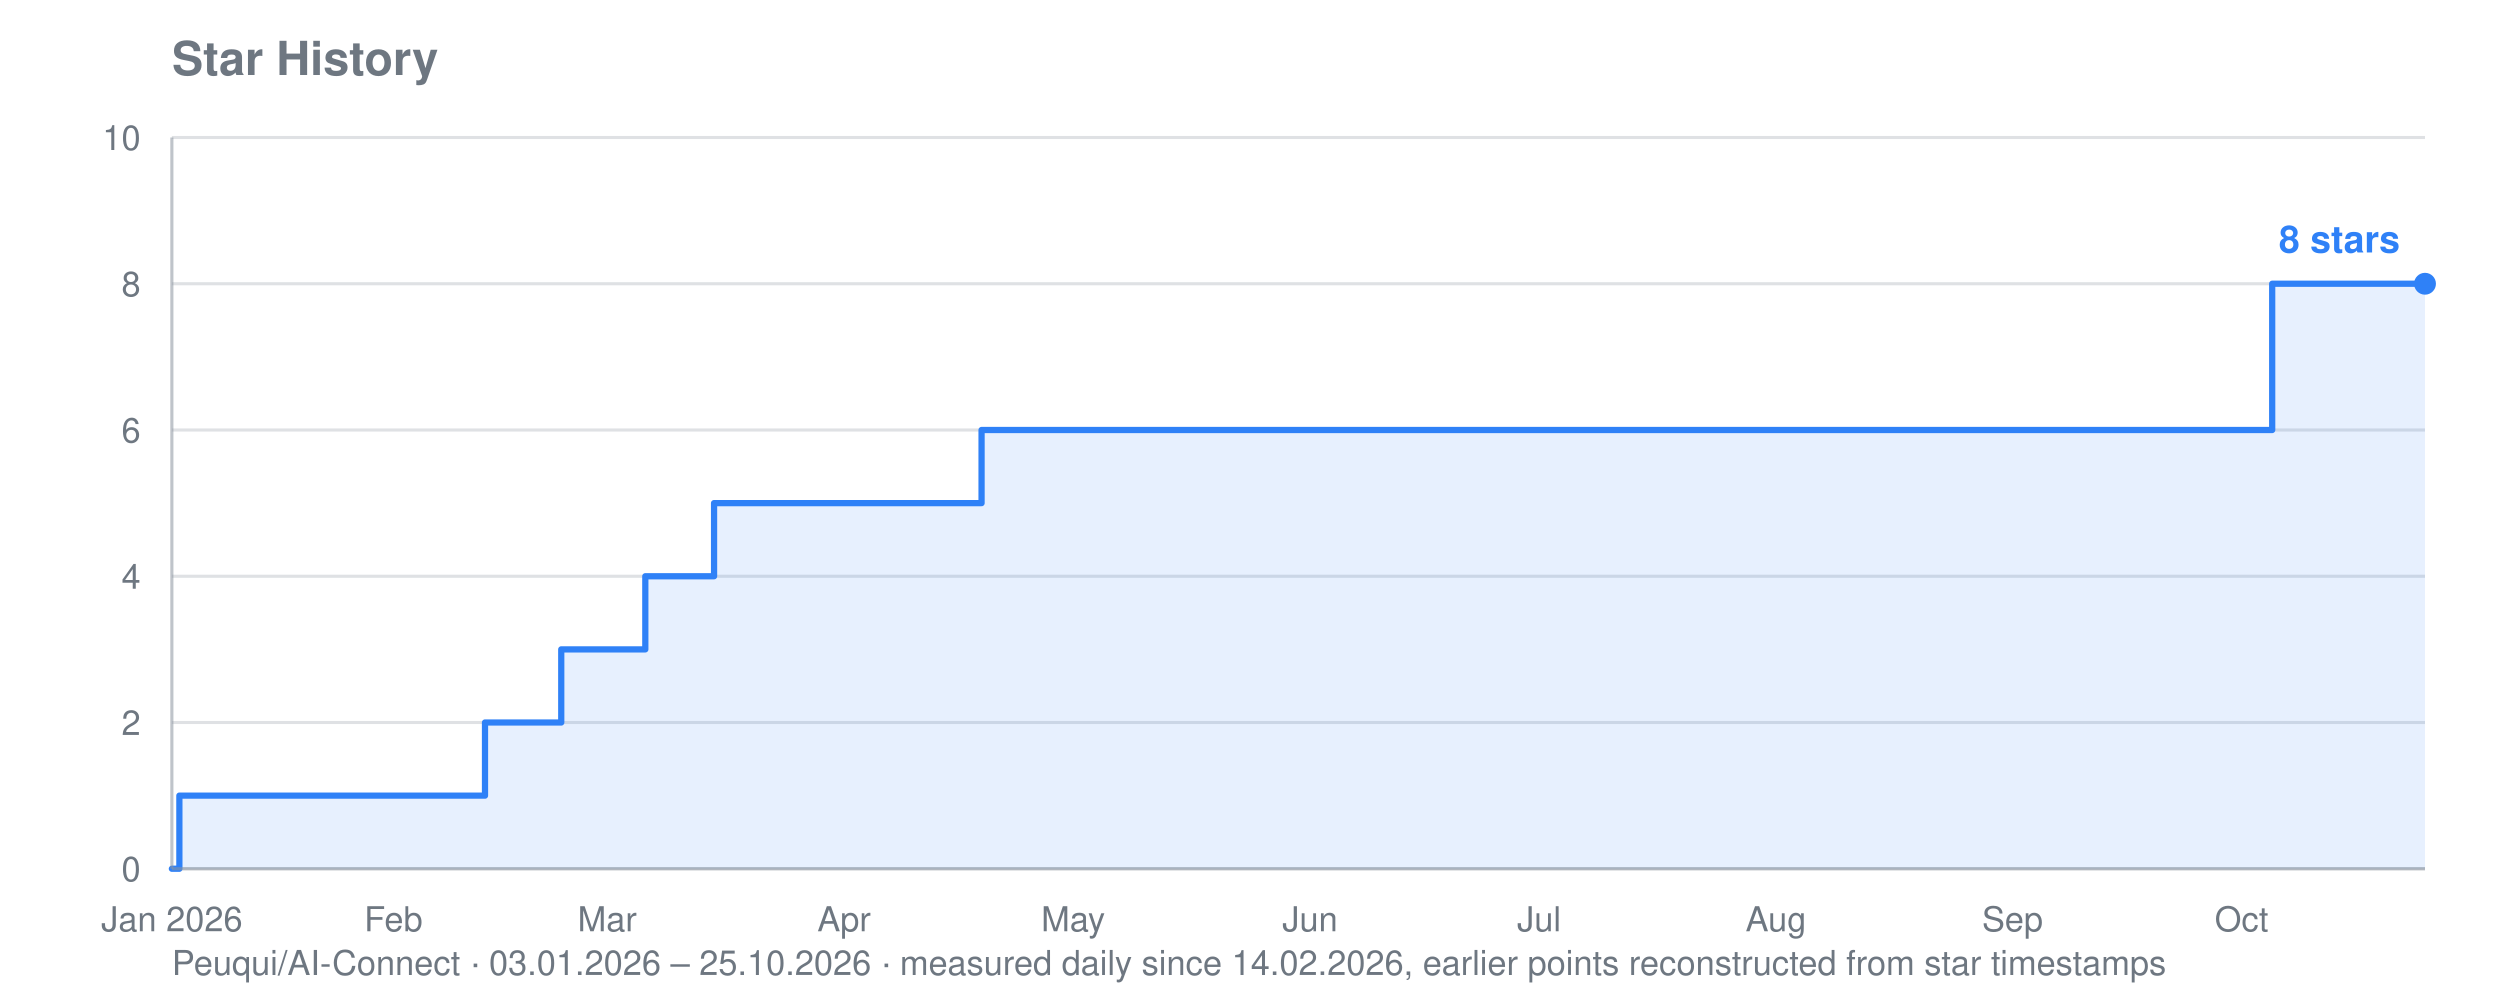
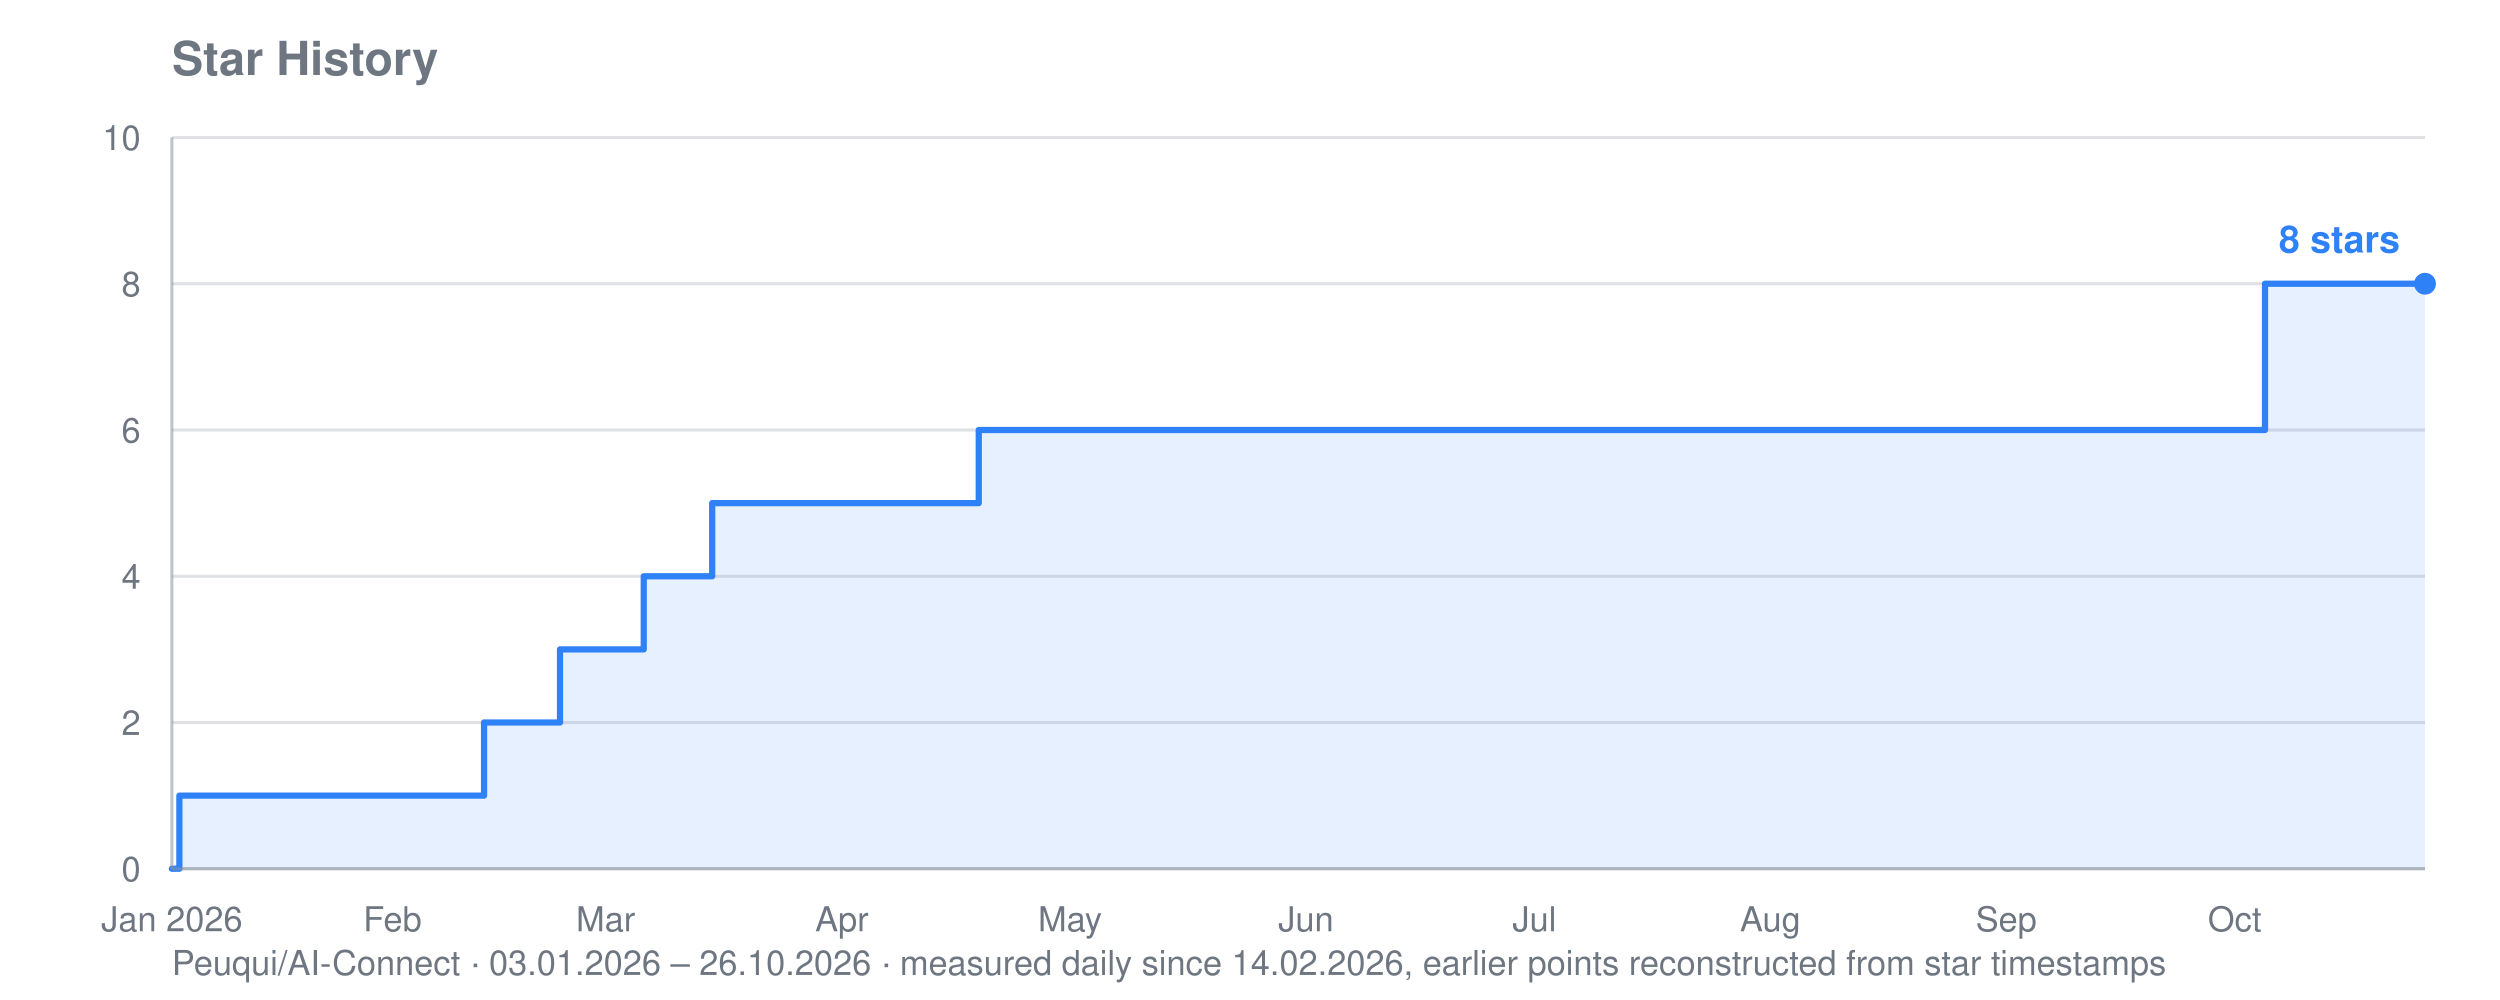
<svg xmlns="http://www.w3.org/2000/svg" viewBox="0 0 800 320" width="800" height="320" role="img" aria-label="Star history for Peuqui/AI-Connect: 8 stars">
  <text font-family="system-ui, -apple-system, Segoe UI, Helvetica, Arial, sans-serif" font-size="15" font-weight="600" fill="#6e7781" x="55" y="24">Star History</text>
-   <text font-family="system-ui, -apple-system, Segoe UI, Helvetica, Arial, sans-serif" font-size="11" fill="#6e7781" x="55" y="312">Peuqui/AI-Connect · 03.01.2026 – 25.10.2026 · measured daily since 14.02.2026, earlier points reconstructed from star timestamps</text>
+   <text font-family="system-ui, -apple-system, Segoe UI, Helvetica, Arial, sans-serif" font-size="11" fill="#6e7781" x="55" y="312">Peuqui/AI-Connect · 03.01.2026 – 26.10.2026 · measured daily since 14.02.2026, earlier points reconstructed from star timestamps</text>
  <line stroke="#8b949e" stroke-width="1" opacity="0.28" x1="55" y1="278.0" x2="776" y2="278.0" />
  <text font-family="system-ui, -apple-system, Segoe UI, Helvetica, Arial, sans-serif" font-size="11" fill="#6e7781" x="45" y="282.0" text-anchor="end">0</text>
  <line stroke="#8b949e" stroke-width="1" opacity="0.28" x1="55" y1="231.2" x2="776" y2="231.2" />
  <text font-family="system-ui, -apple-system, Segoe UI, Helvetica, Arial, sans-serif" font-size="11" fill="#6e7781" x="45" y="235.2" text-anchor="end">2</text>
  <line stroke="#8b949e" stroke-width="1" opacity="0.28" x1="55" y1="184.4" x2="776" y2="184.4" />
  <text font-family="system-ui, -apple-system, Segoe UI, Helvetica, Arial, sans-serif" font-size="11" fill="#6e7781" x="45" y="188.4" text-anchor="end">4</text>
  <line stroke="#8b949e" stroke-width="1" opacity="0.28" x1="55" y1="137.6" x2="776" y2="137.6" />
  <text font-family="system-ui, -apple-system, Segoe UI, Helvetica, Arial, sans-serif" font-size="11" fill="#6e7781" x="45" y="141.6" text-anchor="end">6</text>
  <line stroke="#8b949e" stroke-width="1" opacity="0.28" x1="55" y1="90.8" x2="776" y2="90.8" />
  <text font-family="system-ui, -apple-system, Segoe UI, Helvetica, Arial, sans-serif" font-size="11" fill="#6e7781" x="45" y="94.8" text-anchor="end">8</text>
  <line stroke="#8b949e" stroke-width="1" opacity="0.28" x1="55" y1="44.0" x2="776" y2="44.0" />
  <text font-family="system-ui, -apple-system, Segoe UI, Helvetica, Arial, sans-serif" font-size="11" fill="#6e7781" x="45" y="48.0" text-anchor="end">10</text>
  <text font-family="system-ui, -apple-system, Segoe UI, Helvetica, Arial, sans-serif" font-size="11" fill="#6e7781" x="55.0" y="298" text-anchor="middle">Jan 2026</text>
-   <text font-family="system-ui, -apple-system, Segoe UI, Helvetica, Arial, sans-serif" font-size="11" fill="#6e7781" x="125.9" y="298" text-anchor="middle">Feb</text>
-   <text font-family="system-ui, -apple-system, Segoe UI, Helvetica, Arial, sans-serif" font-size="11" fill="#6e7781" x="194.3" y="298" text-anchor="middle">Mar</text>
-   <text font-family="system-ui, -apple-system, Segoe UI, Helvetica, Arial, sans-serif" font-size="11" fill="#6e7781" x="270.1" y="298" text-anchor="middle">Apr</text>
-   <text font-family="system-ui, -apple-system, Segoe UI, Helvetica, Arial, sans-serif" font-size="11" fill="#6e7781" x="343.4" y="298" text-anchor="middle">May</text>
-   <text font-family="system-ui, -apple-system, Segoe UI, Helvetica, Arial, sans-serif" font-size="11" fill="#6e7781" x="419.2" y="298" text-anchor="middle">Jun</text>
-   <text font-family="system-ui, -apple-system, Segoe UI, Helvetica, Arial, sans-serif" font-size="11" fill="#6e7781" x="492.5" y="298" text-anchor="middle">Jul</text>
-   <text font-family="system-ui, -apple-system, Segoe UI, Helvetica, Arial, sans-serif" font-size="11" fill="#6e7781" x="568.3" y="298" text-anchor="middle">Aug</text>
-   <text font-family="system-ui, -apple-system, Segoe UI, Helvetica, Arial, sans-serif" font-size="11" fill="#6e7781" x="644.0" y="298" text-anchor="middle">Sep</text>
-   <text font-family="system-ui, -apple-system, Segoe UI, Helvetica, Arial, sans-serif" font-size="11" fill="#6e7781" x="717.3" y="298" text-anchor="middle">Oct</text>
-   <polygon fill="#2f81f7" opacity="0.12" points="55.0,278.0 55.0,278.0 57.4,278.0 57.4,254.6 155.2,254.6 155.2,231.2 157.7,231.2 157.7,231.2 160.1,231.2 160.1,231.2 162.5,231.2 162.5,231.2 165.0,231.2 165.0,231.2 167.4,231.2 167.4,231.2 169.9,231.2 169.9,231.2 172.3,231.2 172.3,231.2 174.8,231.2 174.8,231.2 177.2,231.2 177.2,231.2 179.6,231.2 179.6,231.2 179.6,231.2 179.6,207.8 179.6,207.8 179.6,207.8 179.6,207.8 179.6,207.8 182.1,207.8 182.1,207.8 184.5,207.8 184.5,207.8 187.0,207.8 187.0,207.8 189.4,207.8 189.4,207.8 191.9,207.8 191.9,207.8 194.3,207.8 194.3,207.8 196.8,207.8 196.8,207.8 199.2,207.8 199.2,207.8 201.6,207.8 201.6,207.8 204.1,207.8 204.1,207.8 206.5,207.8 206.5,184.4 209.0,184.4 209.0,184.4 211.4,184.4 211.4,184.4 213.9,184.4 213.9,184.4 216.3,184.4 216.3,184.4 218.8,184.4 218.8,184.4 221.2,184.4 221.2,184.4 223.6,184.4 223.6,184.4 226.1,184.4 226.1,184.4 228.5,184.4 228.5,161.0 231.0,161.0 231.0,161.0 233.4,161.0 233.4,161.0 235.9,161.0 235.9,161.0 238.3,161.0 238.3,161.0 240.7,161.0 240.7,161.0 243.2,161.0 243.2,161.0 245.6,161.0 245.6,161.0 248.1,161.0 248.1,161.0 250.5,161.0 250.5,161.0 253.0,161.0 253.0,161.0 255.4,161.0 255.4,161.0 257.9,161.0 257.9,161.0 260.3,161.0 260.3,161.0 262.7,161.0 262.7,161.0 265.2,161.0 265.2,161.0 267.6,161.0 267.6,161.0 270.1,161.0 270.1,161.0 272.5,161.0 272.5,161.0 275.0,161.0 275.0,161.0 277.4,161.0 277.4,161.0 279.9,161.0 279.9,161.0 282.3,161.0 282.3,161.0 284.7,161.0 284.7,161.0 287.2,161.0 287.2,161.0 289.6,161.0 289.6,161.0 292.1,161.0 292.1,161.0 294.5,161.0 294.5,161.0 297.0,161.0 297.0,161.0 299.4,161.0 299.4,161.0 301.9,161.0 301.9,161.0 304.3,161.0 304.3,161.0 306.7,161.0 306.7,161.0 309.2,161.0 309.2,161.0 311.6,161.0 311.6,161.0 314.1,161.0 314.1,137.6 316.5,137.6 316.5,137.6 319.0,137.6 319.0,137.6 321.4,137.6 321.4,137.6 323.8,137.6 323.8,137.6 326.3,137.6 326.3,137.6 328.7,137.6 328.7,137.6 331.2,137.6 331.2,137.6 333.6,137.6 333.6,137.6 336.1,137.6 336.1,137.6 338.5,137.6 338.5,137.6 341.0,137.6 341.0,137.6 343.4,137.6 343.4,137.6 345.8,137.6 345.8,137.6 348.3,137.6 348.3,137.6 350.7,137.6 350.7,137.6 353.2,137.6 353.2,137.6 355.6,137.6 355.6,137.6 358.1,137.6 358.1,137.6 360.5,137.6 360.5,137.6 363.0,137.6 363.0,137.6 365.4,137.6 365.4,137.6 367.8,137.6 367.8,137.6 370.3,137.6 370.3,137.6 372.7,137.6 372.7,137.6 375.2,137.6 375.2,137.6 377.6,137.6 377.6,137.6 380.1,137.6 380.1,137.6 382.5,137.6 382.5,137.6 384.9,137.6 384.9,137.6 387.4,137.6 387.4,137.6 389.8,137.6 389.8,137.6 392.3,137.6 392.3,137.6 394.7,137.6 394.7,137.6 397.2,137.6 397.2,137.6 399.6,137.6 399.6,137.6 402.1,137.6 402.1,137.6 404.5,137.6 404.5,137.6 406.9,137.6 406.9,137.6 409.4,137.6 409.4,137.6 411.8,137.6 411.8,137.6 414.3,137.6 414.3,137.6 416.7,137.6 416.7,137.6 419.2,137.6 419.2,137.6 421.6,137.6 421.6,137.6 424.1,137.6 424.1,137.6 426.5,137.6 426.5,137.6 428.9,137.6 428.9,137.6 431.4,137.6 431.4,137.6 433.8,137.6 433.8,137.6 436.3,137.6 436.3,137.6 438.7,137.6 438.7,137.6 441.2,137.6 441.2,137.6 443.6,137.6 443.6,137.6 446.1,137.6 446.1,137.6 448.5,137.6 448.5,137.6 450.9,137.6 450.9,137.6 453.4,137.6 453.4,137.6 455.8,137.6 455.8,137.6 458.3,137.6 458.3,137.6 460.7,137.6 460.7,137.6 463.2,137.6 463.2,137.6 465.6,137.6 465.6,137.6 468.0,137.6 468.0,137.6 470.5,137.6 470.5,137.6 472.9,137.6 472.9,137.6 475.4,137.6 475.4,137.6 477.8,137.6 477.8,137.6 480.3,137.6 480.3,137.6 482.7,137.6 482.7,137.6 485.2,137.6 485.2,137.6 487.6,137.6 487.6,137.6 490.0,137.6 490.0,137.6 492.5,137.6 492.5,137.6 494.9,137.6 494.9,137.6 497.4,137.6 497.4,137.6 499.8,137.6 499.8,137.6 502.3,137.6 502.3,137.6 504.7,137.6 504.7,137.6 507.2,137.6 507.2,137.6 509.6,137.6 509.6,137.6 512.0,137.6 512.0,137.6 514.5,137.6 514.5,137.6 516.9,137.6 516.9,137.6 519.4,137.6 519.4,137.6 521.8,137.6 521.8,137.6 524.3,137.6 524.3,137.6 526.7,137.6 526.7,137.6 529.1,137.6 529.1,137.6 531.6,137.6 531.6,137.6 534.0,137.6 534.0,137.6 536.5,137.6 536.5,137.6 538.9,137.6 538.9,137.6 541.4,137.6 541.4,137.6 543.8,137.6 543.8,137.6 546.3,137.6 546.3,137.6 548.7,137.6 548.7,137.6 551.1,137.6 551.1,137.6 553.6,137.6 553.6,137.6 556.0,137.6 556.0,137.6 558.5,137.6 558.5,137.6 560.9,137.6 560.9,137.6 563.4,137.6 563.4,137.6 565.8,137.6 565.8,137.6 568.3,137.6 568.3,137.6 570.7,137.6 570.7,137.6 573.1,137.6 573.1,137.6 575.6,137.6 575.6,137.6 578.0,137.6 578.0,137.6 580.5,137.6 580.5,137.6 582.9,137.6 582.9,137.6 585.4,137.6 585.4,137.6 587.8,137.6 587.8,137.6 590.3,137.6 590.3,137.6 592.7,137.6 592.7,137.6 595.1,137.6 595.1,137.6 597.6,137.6 597.6,137.6 600.0,137.6 600.0,137.6 602.5,137.6 602.5,137.6 604.9,137.6 604.9,137.6 607.4,137.6 607.4,137.6 609.8,137.6 609.8,137.6 612.2,137.6 612.2,137.6 614.7,137.6 614.7,137.6 617.1,137.6 617.1,137.6 619.6,137.6 619.6,137.6 622.0,137.6 622.0,137.6 624.5,137.6 624.5,137.6 626.9,137.6 626.9,137.6 629.4,137.6 629.4,137.6 631.8,137.6 631.8,137.6 634.2,137.6 634.2,137.6 636.7,137.6 636.7,137.6 639.1,137.6 639.1,137.6 641.6,137.6 641.6,137.6 644.0,137.6 644.0,137.6 646.5,137.6 646.5,137.6 648.9,137.6 648.9,137.6 651.4,137.6 651.4,137.6 653.8,137.6 653.8,137.6 656.2,137.6 656.2,137.6 658.7,137.6 658.7,137.6 661.1,137.6 661.1,137.6 663.6,137.6 663.6,137.6 666.0,137.6 666.0,137.6 668.5,137.6 668.5,137.6 670.9,137.6 670.9,137.6 673.3,137.6 673.3,137.6 675.8,137.6 675.8,137.6 678.2,137.6 678.2,137.6 680.7,137.6 680.7,137.6 683.1,137.6 683.1,137.6 685.6,137.6 685.6,137.6 688.0,137.6 688.0,137.6 690.5,137.6 690.5,137.6 692.9,137.6 692.9,137.6 695.3,137.6 695.3,137.6 697.8,137.6 697.8,137.6 700.2,137.6 700.2,137.6 702.7,137.6 702.7,137.6 705.1,137.6 705.1,137.6 707.6,137.6 707.6,137.6 710.0,137.6 710.0,137.6 712.5,137.6 712.5,137.6 714.9,137.6 714.9,137.6 717.3,137.6 717.3,137.6 719.8,137.6 719.8,137.6 722.2,137.6 722.2,137.6 724.7,137.6 724.7,137.6 727.1,137.6 727.1,90.8 729.6,90.8 729.6,90.8 732.0,90.8 732.0,90.8 734.5,90.8 734.5,90.8 736.9,90.8 736.9,90.8 739.3,90.8 739.3,90.8 741.8,90.8 741.8,90.8 744.2,90.8 744.2,90.8 746.7,90.8 746.7,90.8 749.1,90.8 749.1,90.8 751.6,90.8 751.6,90.8 754.0,90.8 754.0,90.8 756.4,90.8 756.4,90.8 758.9,90.8 758.9,90.8 761.3,90.8 761.3,90.8 763.8,90.8 763.8,90.8 766.2,90.8 766.2,90.8 768.7,90.8 768.7,90.8 771.1,90.8 771.1,90.8 773.6,90.8 773.6,90.8 776.0,90.8 776.0,90.8 776.0,278.0" />
-   <polyline fill="none" stroke="#2f81f7" stroke-width="2" stroke-linejoin="round" stroke-linecap="round" points="55.0,278.0 57.4,278.0 57.4,254.6 155.2,254.6 155.2,231.2 157.7,231.2 157.7,231.2 160.1,231.2 160.1,231.2 162.5,231.2 162.5,231.2 165.0,231.2 165.0,231.2 167.4,231.2 167.4,231.2 169.9,231.2 169.9,231.2 172.3,231.2 172.3,231.2 174.8,231.2 174.8,231.2 177.2,231.2 177.2,231.2 179.6,231.2 179.6,231.2 179.6,231.2 179.6,207.8 179.6,207.8 179.6,207.8 179.6,207.8 179.6,207.8 182.1,207.8 182.1,207.8 184.5,207.8 184.5,207.8 187.0,207.8 187.0,207.8 189.4,207.8 189.4,207.8 191.9,207.8 191.9,207.8 194.3,207.8 194.3,207.8 196.8,207.8 196.8,207.8 199.2,207.8 199.2,207.8 201.6,207.8 201.6,207.8 204.1,207.8 204.1,207.8 206.5,207.8 206.5,184.4 209.0,184.4 209.0,184.4 211.4,184.4 211.4,184.4 213.9,184.4 213.9,184.4 216.3,184.4 216.3,184.4 218.8,184.4 218.8,184.4 221.2,184.4 221.2,184.4 223.6,184.4 223.6,184.4 226.1,184.4 226.1,184.4 228.5,184.4 228.5,161.0 231.0,161.0 231.0,161.0 233.4,161.0 233.4,161.0 235.9,161.0 235.9,161.0 238.3,161.0 238.3,161.0 240.7,161.0 240.7,161.0 243.2,161.0 243.2,161.0 245.6,161.0 245.6,161.0 248.1,161.0 248.1,161.0 250.5,161.0 250.5,161.0 253.0,161.0 253.0,161.0 255.4,161.0 255.4,161.0 257.9,161.0 257.9,161.0 260.3,161.0 260.3,161.0 262.7,161.0 262.7,161.0 265.2,161.0 265.2,161.0 267.6,161.0 267.6,161.0 270.1,161.0 270.1,161.0 272.5,161.0 272.5,161.0 275.0,161.0 275.0,161.0 277.4,161.0 277.4,161.0 279.9,161.0 279.9,161.0 282.3,161.0 282.3,161.0 284.7,161.0 284.7,161.0 287.2,161.0 287.2,161.0 289.6,161.0 289.6,161.0 292.1,161.0 292.1,161.0 294.5,161.0 294.5,161.0 297.0,161.0 297.0,161.0 299.4,161.0 299.4,161.0 301.9,161.0 301.9,161.0 304.3,161.0 304.3,161.0 306.7,161.0 306.7,161.0 309.2,161.0 309.2,161.0 311.6,161.0 311.6,161.0 314.1,161.0 314.1,137.6 316.5,137.6 316.5,137.6 319.0,137.6 319.0,137.6 321.4,137.6 321.4,137.6 323.8,137.6 323.8,137.6 326.3,137.6 326.3,137.6 328.7,137.6 328.7,137.6 331.2,137.6 331.2,137.6 333.6,137.6 333.6,137.6 336.1,137.6 336.1,137.6 338.5,137.6 338.5,137.6 341.0,137.6 341.0,137.6 343.4,137.6 343.4,137.6 345.8,137.6 345.8,137.6 348.3,137.6 348.3,137.6 350.7,137.6 350.7,137.6 353.2,137.6 353.2,137.6 355.6,137.6 355.6,137.6 358.1,137.6 358.1,137.6 360.5,137.6 360.5,137.6 363.0,137.6 363.0,137.6 365.4,137.6 365.4,137.6 367.8,137.6 367.8,137.6 370.3,137.6 370.3,137.6 372.7,137.6 372.7,137.6 375.2,137.6 375.2,137.6 377.6,137.6 377.6,137.6 380.1,137.6 380.1,137.6 382.5,137.6 382.5,137.6 384.9,137.6 384.9,137.6 387.4,137.6 387.4,137.6 389.8,137.6 389.8,137.6 392.3,137.6 392.3,137.6 394.7,137.6 394.7,137.6 397.2,137.6 397.2,137.6 399.6,137.6 399.6,137.6 402.1,137.6 402.1,137.6 404.5,137.6 404.5,137.6 406.9,137.6 406.9,137.6 409.4,137.6 409.4,137.6 411.8,137.6 411.8,137.6 414.3,137.6 414.3,137.6 416.7,137.6 416.7,137.6 419.2,137.6 419.2,137.6 421.6,137.6 421.6,137.6 424.1,137.6 424.1,137.6 426.5,137.6 426.5,137.6 428.9,137.6 428.9,137.6 431.4,137.6 431.4,137.6 433.8,137.6 433.8,137.6 436.3,137.6 436.3,137.6 438.7,137.6 438.7,137.6 441.2,137.6 441.2,137.6 443.6,137.6 443.6,137.6 446.1,137.6 446.1,137.6 448.5,137.6 448.5,137.6 450.9,137.6 450.9,137.6 453.4,137.6 453.4,137.6 455.8,137.6 455.8,137.6 458.3,137.6 458.3,137.6 460.7,137.6 460.7,137.6 463.2,137.6 463.2,137.6 465.6,137.6 465.6,137.6 468.0,137.6 468.0,137.6 470.5,137.6 470.5,137.6 472.9,137.6 472.9,137.6 475.4,137.6 475.4,137.6 477.8,137.6 477.8,137.6 480.3,137.6 480.3,137.6 482.7,137.6 482.7,137.6 485.2,137.6 485.2,137.6 487.6,137.6 487.6,137.6 490.0,137.6 490.0,137.6 492.5,137.6 492.5,137.6 494.9,137.6 494.9,137.6 497.4,137.6 497.4,137.6 499.8,137.6 499.8,137.6 502.3,137.6 502.3,137.6 504.7,137.6 504.7,137.6 507.2,137.6 507.2,137.6 509.6,137.6 509.6,137.6 512.0,137.6 512.0,137.6 514.5,137.6 514.5,137.6 516.9,137.6 516.9,137.6 519.4,137.6 519.4,137.6 521.8,137.6 521.8,137.6 524.3,137.6 524.3,137.6 526.7,137.6 526.7,137.6 529.1,137.6 529.1,137.6 531.6,137.6 531.6,137.6 534.0,137.6 534.0,137.6 536.5,137.6 536.5,137.6 538.9,137.6 538.9,137.6 541.4,137.6 541.4,137.6 543.8,137.6 543.8,137.6 546.3,137.6 546.3,137.6 548.7,137.6 548.7,137.6 551.1,137.6 551.1,137.6 553.6,137.6 553.6,137.6 556.0,137.6 556.0,137.6 558.5,137.6 558.5,137.6 560.9,137.6 560.9,137.6 563.4,137.6 563.4,137.6 565.8,137.6 565.8,137.6 568.3,137.6 568.3,137.6 570.7,137.6 570.7,137.6 573.1,137.6 573.1,137.6 575.6,137.6 575.6,137.6 578.0,137.6 578.0,137.6 580.5,137.6 580.5,137.6 582.9,137.6 582.9,137.6 585.4,137.6 585.4,137.6 587.8,137.6 587.8,137.6 590.3,137.6 590.3,137.6 592.7,137.6 592.7,137.6 595.1,137.6 595.1,137.6 597.6,137.6 597.6,137.6 600.0,137.6 600.0,137.6 602.5,137.6 602.5,137.6 604.9,137.6 604.9,137.6 607.4,137.6 607.4,137.6 609.8,137.6 609.8,137.6 612.2,137.6 612.2,137.6 614.7,137.6 614.7,137.6 617.1,137.6 617.1,137.6 619.6,137.6 619.6,137.6 622.0,137.6 622.0,137.6 624.5,137.6 624.5,137.6 626.9,137.6 626.9,137.6 629.4,137.6 629.4,137.6 631.8,137.6 631.8,137.6 634.2,137.6 634.2,137.6 636.7,137.6 636.7,137.6 639.1,137.6 639.1,137.6 641.6,137.6 641.6,137.6 644.0,137.6 644.0,137.6 646.5,137.6 646.5,137.6 648.9,137.6 648.9,137.6 651.4,137.6 651.4,137.6 653.8,137.6 653.8,137.6 656.2,137.6 656.2,137.6 658.7,137.6 658.7,137.6 661.1,137.6 661.1,137.6 663.6,137.6 663.6,137.6 666.0,137.6 666.0,137.6 668.5,137.6 668.5,137.6 670.9,137.6 670.9,137.6 673.3,137.6 673.3,137.6 675.8,137.6 675.8,137.6 678.2,137.6 678.2,137.6 680.7,137.6 680.7,137.6 683.1,137.6 683.1,137.6 685.6,137.6 685.6,137.6 688.0,137.6 688.0,137.6 690.5,137.6 690.5,137.6 692.9,137.6 692.9,137.6 695.3,137.6 695.3,137.6 697.8,137.6 697.8,137.6 700.2,137.6 700.2,137.6 702.7,137.6 702.7,137.6 705.1,137.6 705.1,137.6 707.6,137.6 707.6,137.6 710.0,137.6 710.0,137.6 712.5,137.6 712.5,137.6 714.9,137.6 714.9,137.6 717.3,137.6 717.3,137.6 719.8,137.6 719.8,137.6 722.2,137.6 722.2,137.6 724.7,137.6 724.7,137.6 727.1,137.6 727.1,90.8 729.6,90.8 729.6,90.8 732.0,90.8 732.0,90.8 734.5,90.8 734.5,90.8 736.9,90.8 736.9,90.8 739.3,90.8 739.3,90.8 741.8,90.8 741.8,90.8 744.2,90.8 744.2,90.8 746.7,90.8 746.7,90.8 749.1,90.8 749.1,90.8 751.6,90.8 751.6,90.8 754.0,90.8 754.0,90.8 756.4,90.8 756.4,90.8 758.9,90.8 758.9,90.8 761.3,90.8 761.3,90.8 763.8,90.8 763.8,90.8 766.2,90.8 766.2,90.8 768.7,90.8 768.7,90.8 771.1,90.8 771.1,90.8 773.6,90.8 773.6,90.8 776.0,90.8 776.0,90.8" />
+   <text font-family="system-ui, -apple-system, Segoe UI, Helvetica, Arial, sans-serif" font-size="11" fill="#6e7781" x="125.6" y="298" text-anchor="middle">Feb</text>
+   <text font-family="system-ui, -apple-system, Segoe UI, Helvetica, Arial, sans-serif" font-size="11" fill="#6e7781" x="193.8" y="298" text-anchor="middle">Mar</text>
+   <text font-family="system-ui, -apple-system, Segoe UI, Helvetica, Arial, sans-serif" font-size="11" fill="#6e7781" x="269.4" y="298" text-anchor="middle">Apr</text>
+   <text font-family="system-ui, -apple-system, Segoe UI, Helvetica, Arial, sans-serif" font-size="11" fill="#6e7781" x="342.4" y="298" text-anchor="middle">May</text>
+   <text font-family="system-ui, -apple-system, Segoe UI, Helvetica, Arial, sans-serif" font-size="11" fill="#6e7781" x="417.9" y="298" text-anchor="middle">Jun</text>
+   <text font-family="system-ui, -apple-system, Segoe UI, Helvetica, Arial, sans-serif" font-size="11" fill="#6e7781" x="491.0" y="298" text-anchor="middle">Jul</text>
+   <text font-family="system-ui, -apple-system, Segoe UI, Helvetica, Arial, sans-serif" font-size="11" fill="#6e7781" x="566.5" y="298" text-anchor="middle">Aug</text>
+   <text font-family="system-ui, -apple-system, Segoe UI, Helvetica, Arial, sans-serif" font-size="11" fill="#6e7781" x="642.0" y="298" text-anchor="middle">Sep</text>
+   <text font-family="system-ui, -apple-system, Segoe UI, Helvetica, Arial, sans-serif" font-size="11" fill="#6e7781" x="715.1" y="298" text-anchor="middle">Oct</text>
+   <polygon fill="#2f81f7" opacity="0.12" points="55.0,278.0 55.0,278.0 57.4,278.0 57.4,254.6 154.9,254.6 154.9,231.2 157.3,231.2 157.3,231.2 159.7,231.2 159.7,231.2 162.2,231.2 162.2,231.2 164.6,231.2 164.6,231.2 167.0,231.2 167.0,231.2 169.5,231.2 169.5,231.2 171.9,231.2 171.9,231.2 174.4,231.2 174.4,231.2 176.8,231.2 176.8,231.2 179.2,231.2 179.2,231.2 179.2,231.2 179.2,207.8 179.2,207.8 179.2,207.8 179.2,207.8 179.2,207.8 181.7,207.8 181.7,207.8 184.1,207.8 184.1,207.8 186.5,207.8 186.5,207.8 189.0,207.8 189.0,207.8 191.4,207.8 191.4,207.8 193.8,207.8 193.8,207.8 196.3,207.8 196.3,207.8 198.7,207.8 198.7,207.8 201.1,207.8 201.1,207.8 203.6,207.8 203.6,207.8 206.0,207.8 206.0,184.4 208.5,184.4 208.5,184.4 210.9,184.4 210.9,184.4 213.3,184.4 213.3,184.4 215.8,184.4 215.8,184.4 218.2,184.4 218.2,184.4 220.6,184.4 220.6,184.4 223.1,184.4 223.1,184.4 225.5,184.4 225.5,184.4 227.9,184.4 227.9,161.0 230.4,161.0 230.4,161.0 232.8,161.0 232.8,161.0 235.2,161.0 235.2,161.0 237.7,161.0 237.7,161.0 240.1,161.0 240.1,161.0 242.6,161.0 242.6,161.0 245.0,161.0 245.0,161.0 247.4,161.0 247.4,161.0 249.9,161.0 249.9,161.0 252.3,161.0 252.3,161.0 254.7,161.0 254.7,161.0 257.2,161.0 257.2,161.0 259.6,161.0 259.6,161.0 262.0,161.0 262.0,161.0 264.5,161.0 264.5,161.0 266.9,161.0 266.9,161.0 269.4,161.0 269.4,161.0 271.8,161.0 271.8,161.0 274.2,161.0 274.2,161.0 276.7,161.0 276.7,161.0 279.1,161.0 279.1,161.0 281.5,161.0 281.5,161.0 284.0,161.0 284.0,161.0 286.4,161.0 286.4,161.0 288.8,161.0 288.8,161.0 291.3,161.0 291.3,161.0 293.7,161.0 293.7,161.0 296.1,161.0 296.1,161.0 298.6,161.0 298.6,161.0 301.0,161.0 301.0,161.0 303.5,161.0 303.5,161.0 305.9,161.0 305.9,161.0 308.3,161.0 308.3,161.0 310.8,161.0 310.8,161.0 313.2,161.0 313.2,137.6 315.6,137.6 315.6,137.6 318.1,137.6 318.1,137.6 320.5,137.6 320.5,137.6 322.9,137.6 322.9,137.6 325.4,137.6 325.4,137.6 327.8,137.6 327.8,137.6 330.2,137.6 330.2,137.6 332.7,137.6 332.7,137.6 335.1,137.6 335.1,137.6 337.6,137.6 337.6,137.6 340.0,137.6 340.0,137.6 342.4,137.6 342.4,137.6 344.9,137.6 344.9,137.6 347.3,137.6 347.3,137.6 349.7,137.6 349.7,137.6 352.2,137.6 352.2,137.6 354.6,137.6 354.6,137.6 357.0,137.6 357.0,137.6 359.5,137.6 359.5,137.6 361.9,137.6 361.9,137.6 364.3,137.6 364.3,137.6 366.8,137.6 366.8,137.6 369.2,137.6 369.2,137.6 371.7,137.6 371.7,137.6 374.1,137.6 374.1,137.6 376.5,137.6 376.5,137.6 379.0,137.6 379.0,137.6 381.4,137.6 381.4,137.6 383.8,137.6 383.8,137.6 386.3,137.6 386.3,137.6 388.7,137.6 388.7,137.6 391.1,137.6 391.1,137.6 393.6,137.6 393.6,137.6 396.0,137.6 396.0,137.6 398.4,137.6 398.4,137.6 400.9,137.6 400.9,137.6 403.3,137.6 403.3,137.6 405.8,137.6 405.8,137.6 408.2,137.6 408.2,137.6 410.6,137.6 410.6,137.6 413.1,137.6 413.1,137.6 415.5,137.6 415.5,137.6 417.9,137.6 417.9,137.6 420.4,137.6 420.4,137.6 422.8,137.6 422.8,137.6 425.2,137.6 425.2,137.6 427.7,137.6 427.7,137.6 430.1,137.6 430.1,137.6 432.6,137.6 432.6,137.6 435.0,137.6 435.0,137.6 437.4,137.6 437.4,137.6 439.9,137.6 439.9,137.6 442.3,137.6 442.3,137.6 444.7,137.6 444.7,137.6 447.2,137.6 447.2,137.6 449.6,137.6 449.6,137.6 452.0,137.6 452.0,137.6 454.5,137.6 454.5,137.6 456.9,137.6 456.9,137.6 459.3,137.6 459.3,137.6 461.8,137.6 461.8,137.6 464.2,137.6 464.2,137.6 466.7,137.6 466.7,137.6 469.1,137.6 469.1,137.6 471.5,137.6 471.5,137.6 474.0,137.6 474.0,137.6 476.4,137.6 476.4,137.6 478.8,137.6 478.8,137.6 481.3,137.6 481.3,137.6 483.7,137.6 483.7,137.6 486.1,137.6 486.1,137.6 488.6,137.6 488.6,137.6 491.0,137.6 491.0,137.6 493.4,137.6 493.4,137.6 495.9,137.6 495.9,137.6 498.3,137.6 498.3,137.6 500.8,137.6 500.8,137.6 503.2,137.6 503.2,137.6 505.6,137.6 505.6,137.6 508.1,137.6 508.1,137.6 510.5,137.6 510.5,137.6 512.9,137.6 512.9,137.6 515.4,137.6 515.4,137.6 517.8,137.6 517.8,137.6 520.2,137.6 520.2,137.6 522.7,137.6 522.7,137.6 525.1,137.6 525.1,137.6 527.5,137.6 527.5,137.6 530.0,137.6 530.0,137.6 532.4,137.6 532.4,137.6 534.9,137.6 534.9,137.6 537.3,137.6 537.3,137.6 539.7,137.6 539.7,137.6 542.2,137.6 542.2,137.6 544.6,137.6 544.6,137.6 547.0,137.6 547.0,137.6 549.5,137.6 549.5,137.6 551.9,137.6 551.9,137.6 554.3,137.6 554.3,137.6 556.8,137.6 556.8,137.6 559.2,137.6 559.2,137.6 561.6,137.6 561.6,137.6 564.1,137.6 564.1,137.6 566.5,137.6 566.5,137.6 569.0,137.6 569.0,137.6 571.4,137.6 571.4,137.6 573.8,137.6 573.8,137.6 576.3,137.6 576.3,137.6 578.7,137.6 578.7,137.6 581.1,137.6 581.1,137.6 583.6,137.6 583.6,137.6 586.0,137.6 586.0,137.6 588.4,137.6 588.4,137.6 590.9,137.6 590.9,137.6 593.3,137.6 593.3,137.6 595.8,137.6 595.8,137.6 598.2,137.6 598.2,137.6 600.6,137.6 600.6,137.6 603.1,137.6 603.1,137.6 605.5,137.6 605.5,137.6 607.9,137.6 607.9,137.6 610.4,137.6 610.4,137.6 612.8,137.6 612.8,137.6 615.2,137.6 615.2,137.6 617.7,137.6 617.7,137.6 620.1,137.6 620.1,137.6 622.5,137.6 622.5,137.6 625.0,137.6 625.0,137.6 627.4,137.6 627.4,137.6 629.9,137.6 629.9,137.6 632.3,137.6 632.3,137.6 634.7,137.6 634.7,137.6 637.2,137.6 637.2,137.6 639.6,137.6 639.6,137.6 642.0,137.6 642.0,137.6 644.5,137.6 644.5,137.6 646.9,137.6 646.9,137.6 649.3,137.6 649.3,137.6 651.8,137.6 651.8,137.6 654.2,137.6 654.2,137.6 656.6,137.6 656.6,137.6 659.1,137.6 659.1,137.6 661.5,137.6 661.5,137.6 664.0,137.6 664.0,137.6 666.4,137.6 666.4,137.6 668.8,137.6 668.8,137.6 671.3,137.6 671.3,137.6 673.7,137.6 673.7,137.6 676.1,137.6 676.1,137.6 678.6,137.6 678.6,137.6 681.0,137.6 681.0,137.6 683.4,137.6 683.4,137.6 685.9,137.6 685.9,137.6 688.3,137.6 688.3,137.6 690.7,137.6 690.7,137.6 693.2,137.6 693.2,137.6 695.6,137.6 695.6,137.6 698.1,137.6 698.1,137.6 700.5,137.6 700.5,137.6 702.9,137.6 702.9,137.6 705.4,137.6 705.4,137.6 707.8,137.6 707.8,137.6 710.2,137.6 710.2,137.6 712.7,137.6 712.7,137.6 715.1,137.6 715.1,137.6 717.5,137.6 717.5,137.6 720.0,137.6 720.0,137.6 722.4,137.6 722.4,137.6 724.8,137.6 724.8,90.8 727.3,90.8 727.3,90.8 729.7,90.8 729.7,90.8 732.2,90.8 732.2,90.8 734.6,90.8 734.6,90.8 737.0,90.8 737.0,90.8 739.5,90.8 739.5,90.8 741.9,90.8 741.9,90.8 744.3,90.8 744.3,90.8 746.8,90.8 746.8,90.8 749.2,90.8 749.2,90.8 751.6,90.8 751.6,90.8 754.1,90.8 754.1,90.8 756.5,90.8 756.5,90.8 758.9,90.8 758.9,90.8 761.4,90.8 761.4,90.8 763.8,90.8 763.8,90.8 766.3,90.8 766.3,90.8 768.7,90.8 768.7,90.8 771.1,90.8 771.1,90.8 773.6,90.8 773.6,90.8 776.0,90.8 776.0,90.8 776.0,278.0" />
+   <polyline fill="none" stroke="#2f81f7" stroke-width="2" stroke-linejoin="round" stroke-linecap="round" points="55.0,278.0 57.4,278.0 57.4,254.6 154.9,254.6 154.9,231.2 157.3,231.2 157.3,231.2 159.7,231.2 159.7,231.2 162.2,231.2 162.2,231.2 164.6,231.2 164.6,231.2 167.0,231.2 167.0,231.2 169.5,231.2 169.5,231.2 171.9,231.2 171.9,231.2 174.4,231.2 174.4,231.2 176.8,231.2 176.8,231.2 179.2,231.2 179.2,231.2 179.2,231.2 179.2,207.8 179.2,207.8 179.2,207.8 179.2,207.8 179.2,207.8 181.7,207.8 181.7,207.8 184.1,207.8 184.1,207.8 186.5,207.8 186.5,207.8 189.0,207.8 189.0,207.8 191.4,207.8 191.4,207.8 193.8,207.8 193.8,207.8 196.3,207.8 196.3,207.8 198.7,207.8 198.7,207.8 201.1,207.8 201.1,207.8 203.6,207.8 203.6,207.8 206.0,207.8 206.0,184.4 208.5,184.4 208.5,184.4 210.9,184.4 210.9,184.4 213.3,184.4 213.3,184.4 215.8,184.4 215.8,184.4 218.2,184.4 218.2,184.4 220.6,184.4 220.6,184.4 223.1,184.4 223.1,184.4 225.5,184.4 225.5,184.4 227.9,184.4 227.9,161.0 230.4,161.0 230.4,161.0 232.8,161.0 232.8,161.0 235.2,161.0 235.2,161.0 237.7,161.0 237.7,161.0 240.1,161.0 240.1,161.0 242.6,161.0 242.6,161.0 245.0,161.0 245.0,161.0 247.4,161.0 247.4,161.0 249.9,161.0 249.9,161.0 252.3,161.0 252.3,161.0 254.7,161.0 254.7,161.0 257.2,161.0 257.2,161.0 259.6,161.0 259.6,161.0 262.0,161.0 262.0,161.0 264.5,161.0 264.5,161.0 266.9,161.0 266.9,161.0 269.4,161.0 269.4,161.0 271.8,161.0 271.8,161.0 274.2,161.0 274.2,161.0 276.7,161.0 276.7,161.0 279.1,161.0 279.1,161.0 281.5,161.0 281.5,161.0 284.0,161.0 284.0,161.0 286.4,161.0 286.4,161.0 288.8,161.0 288.8,161.0 291.3,161.0 291.3,161.0 293.7,161.0 293.7,161.0 296.1,161.0 296.1,161.0 298.6,161.0 298.6,161.0 301.0,161.0 301.0,161.0 303.5,161.0 303.5,161.0 305.9,161.0 305.9,161.0 308.3,161.0 308.3,161.0 310.8,161.0 310.8,161.0 313.2,161.0 313.2,137.6 315.6,137.6 315.6,137.6 318.1,137.6 318.1,137.6 320.5,137.6 320.5,137.6 322.9,137.6 322.9,137.6 325.4,137.6 325.4,137.6 327.8,137.6 327.8,137.6 330.2,137.6 330.2,137.6 332.7,137.6 332.7,137.6 335.1,137.6 335.1,137.6 337.6,137.6 337.6,137.6 340.0,137.6 340.0,137.6 342.4,137.6 342.4,137.6 344.9,137.6 344.9,137.6 347.3,137.6 347.3,137.6 349.7,137.6 349.7,137.6 352.2,137.6 352.2,137.6 354.6,137.6 354.6,137.6 357.0,137.6 357.0,137.6 359.5,137.6 359.5,137.6 361.9,137.6 361.9,137.6 364.3,137.6 364.3,137.6 366.8,137.6 366.8,137.6 369.2,137.6 369.2,137.6 371.7,137.6 371.7,137.6 374.1,137.6 374.1,137.6 376.5,137.6 376.5,137.6 379.0,137.6 379.0,137.6 381.4,137.6 381.4,137.6 383.8,137.6 383.8,137.6 386.3,137.6 386.3,137.6 388.7,137.6 388.7,137.6 391.1,137.6 391.1,137.6 393.6,137.6 393.6,137.6 396.0,137.6 396.0,137.6 398.4,137.6 398.4,137.6 400.9,137.6 400.9,137.6 403.3,137.6 403.3,137.6 405.8,137.6 405.8,137.6 408.2,137.6 408.2,137.6 410.6,137.6 410.6,137.6 413.1,137.6 413.1,137.6 415.5,137.6 415.5,137.6 417.9,137.6 417.9,137.6 420.4,137.6 420.4,137.6 422.8,137.6 422.8,137.6 425.2,137.6 425.2,137.6 427.7,137.6 427.7,137.6 430.1,137.6 430.1,137.6 432.6,137.6 432.6,137.6 435.0,137.6 435.0,137.6 437.4,137.6 437.4,137.6 439.9,137.6 439.9,137.6 442.3,137.6 442.3,137.6 444.7,137.6 444.7,137.6 447.2,137.6 447.2,137.6 449.6,137.6 449.6,137.6 452.0,137.6 452.0,137.6 454.5,137.6 454.5,137.6 456.9,137.6 456.9,137.6 459.3,137.6 459.3,137.6 461.8,137.6 461.8,137.6 464.2,137.6 464.2,137.6 466.7,137.6 466.7,137.6 469.1,137.6 469.1,137.6 471.5,137.6 471.5,137.6 474.0,137.6 474.0,137.6 476.4,137.6 476.4,137.6 478.8,137.6 478.8,137.6 481.3,137.6 481.3,137.6 483.7,137.6 483.7,137.6 486.1,137.6 486.1,137.6 488.6,137.6 488.6,137.6 491.0,137.6 491.0,137.6 493.4,137.6 493.4,137.6 495.9,137.6 495.9,137.6 498.3,137.6 498.3,137.6 500.8,137.6 500.8,137.6 503.2,137.6 503.2,137.6 505.6,137.6 505.6,137.6 508.1,137.6 508.1,137.6 510.5,137.6 510.5,137.6 512.9,137.6 512.9,137.6 515.4,137.6 515.4,137.6 517.8,137.6 517.8,137.6 520.2,137.6 520.2,137.6 522.7,137.6 522.7,137.6 525.1,137.6 525.1,137.6 527.5,137.6 527.5,137.6 530.0,137.6 530.0,137.6 532.4,137.6 532.4,137.6 534.9,137.6 534.9,137.6 537.3,137.6 537.3,137.6 539.7,137.6 539.7,137.6 542.2,137.6 542.2,137.6 544.6,137.6 544.6,137.6 547.0,137.6 547.0,137.6 549.5,137.6 549.5,137.6 551.9,137.6 551.9,137.6 554.3,137.6 554.3,137.6 556.8,137.6 556.8,137.6 559.2,137.6 559.2,137.6 561.6,137.6 561.6,137.6 564.1,137.6 564.1,137.6 566.5,137.6 566.5,137.6 569.0,137.6 569.0,137.6 571.4,137.6 571.4,137.6 573.8,137.6 573.8,137.6 576.3,137.6 576.3,137.6 578.7,137.6 578.7,137.6 581.1,137.6 581.1,137.6 583.6,137.6 583.6,137.6 586.0,137.6 586.0,137.6 588.4,137.6 588.4,137.6 590.9,137.6 590.9,137.6 593.3,137.6 593.3,137.6 595.8,137.6 595.8,137.6 598.2,137.6 598.2,137.6 600.6,137.6 600.6,137.6 603.1,137.6 603.1,137.6 605.5,137.6 605.5,137.6 607.9,137.6 607.9,137.6 610.4,137.6 610.4,137.6 612.8,137.6 612.8,137.6 615.2,137.6 615.2,137.6 617.7,137.6 617.7,137.6 620.1,137.6 620.1,137.6 622.5,137.6 622.5,137.6 625.0,137.6 625.0,137.6 627.4,137.6 627.4,137.6 629.9,137.6 629.9,137.6 632.3,137.6 632.3,137.6 634.7,137.6 634.7,137.6 637.2,137.6 637.2,137.6 639.6,137.6 639.6,137.6 642.0,137.6 642.0,137.6 644.5,137.6 644.5,137.6 646.9,137.6 646.9,137.6 649.3,137.6 649.3,137.6 651.8,137.6 651.8,137.6 654.2,137.6 654.2,137.6 656.6,137.6 656.6,137.6 659.1,137.6 659.1,137.6 661.5,137.6 661.5,137.6 664.0,137.6 664.0,137.6 666.4,137.6 666.4,137.6 668.8,137.6 668.8,137.6 671.3,137.6 671.3,137.6 673.7,137.6 673.7,137.6 676.1,137.6 676.1,137.6 678.6,137.6 678.6,137.6 681.0,137.6 681.0,137.6 683.4,137.6 683.4,137.6 685.9,137.6 685.9,137.6 688.3,137.6 688.3,137.6 690.7,137.6 690.7,137.6 693.2,137.6 693.2,137.6 695.6,137.6 695.6,137.6 698.1,137.6 698.1,137.6 700.5,137.6 700.5,137.6 702.9,137.6 702.9,137.6 705.4,137.6 705.4,137.6 707.8,137.6 707.8,137.6 710.2,137.6 710.2,137.6 712.7,137.6 712.7,137.6 715.1,137.6 715.1,137.6 717.5,137.6 717.5,137.6 720.0,137.6 720.0,137.6 722.4,137.6 722.4,137.6 724.8,137.6 724.8,90.8 727.3,90.8 727.3,90.8 729.7,90.8 729.7,90.8 732.2,90.8 732.2,90.8 734.6,90.8 734.6,90.8 737.0,90.8 737.0,90.8 739.5,90.8 739.5,90.8 741.9,90.8 741.9,90.8 744.3,90.8 744.3,90.8 746.8,90.8 746.8,90.8 749.2,90.8 749.2,90.8 751.6,90.8 751.6,90.8 754.1,90.8 754.1,90.8 756.5,90.8 756.5,90.8 758.9,90.8 758.9,90.8 761.4,90.8 761.4,90.8 763.8,90.8 763.8,90.8 766.3,90.8 766.3,90.8 768.7,90.8 768.7,90.8 771.1,90.8 771.1,90.8 773.6,90.8 773.6,90.8 776.0,90.8 776.0,90.8" />
  <circle fill="#2f81f7" cx="776.0" cy="90.8" r="3.5" />
  <text font-family="system-ui, -apple-system, Segoe UI, Helvetica, Arial, sans-serif" font-size="12" font-weight="600" fill="#2f81f7" x="768.0" y="80.8" text-anchor="end">8 stars</text>
  <line stroke="#8b949e" stroke-width="1" opacity="0.55" x1="55" y1="44" x2="55" y2="278" />
  <line stroke="#8b949e" stroke-width="1" opacity="0.55" x1="55" y1="278" x2="776" y2="278" />
</svg>
